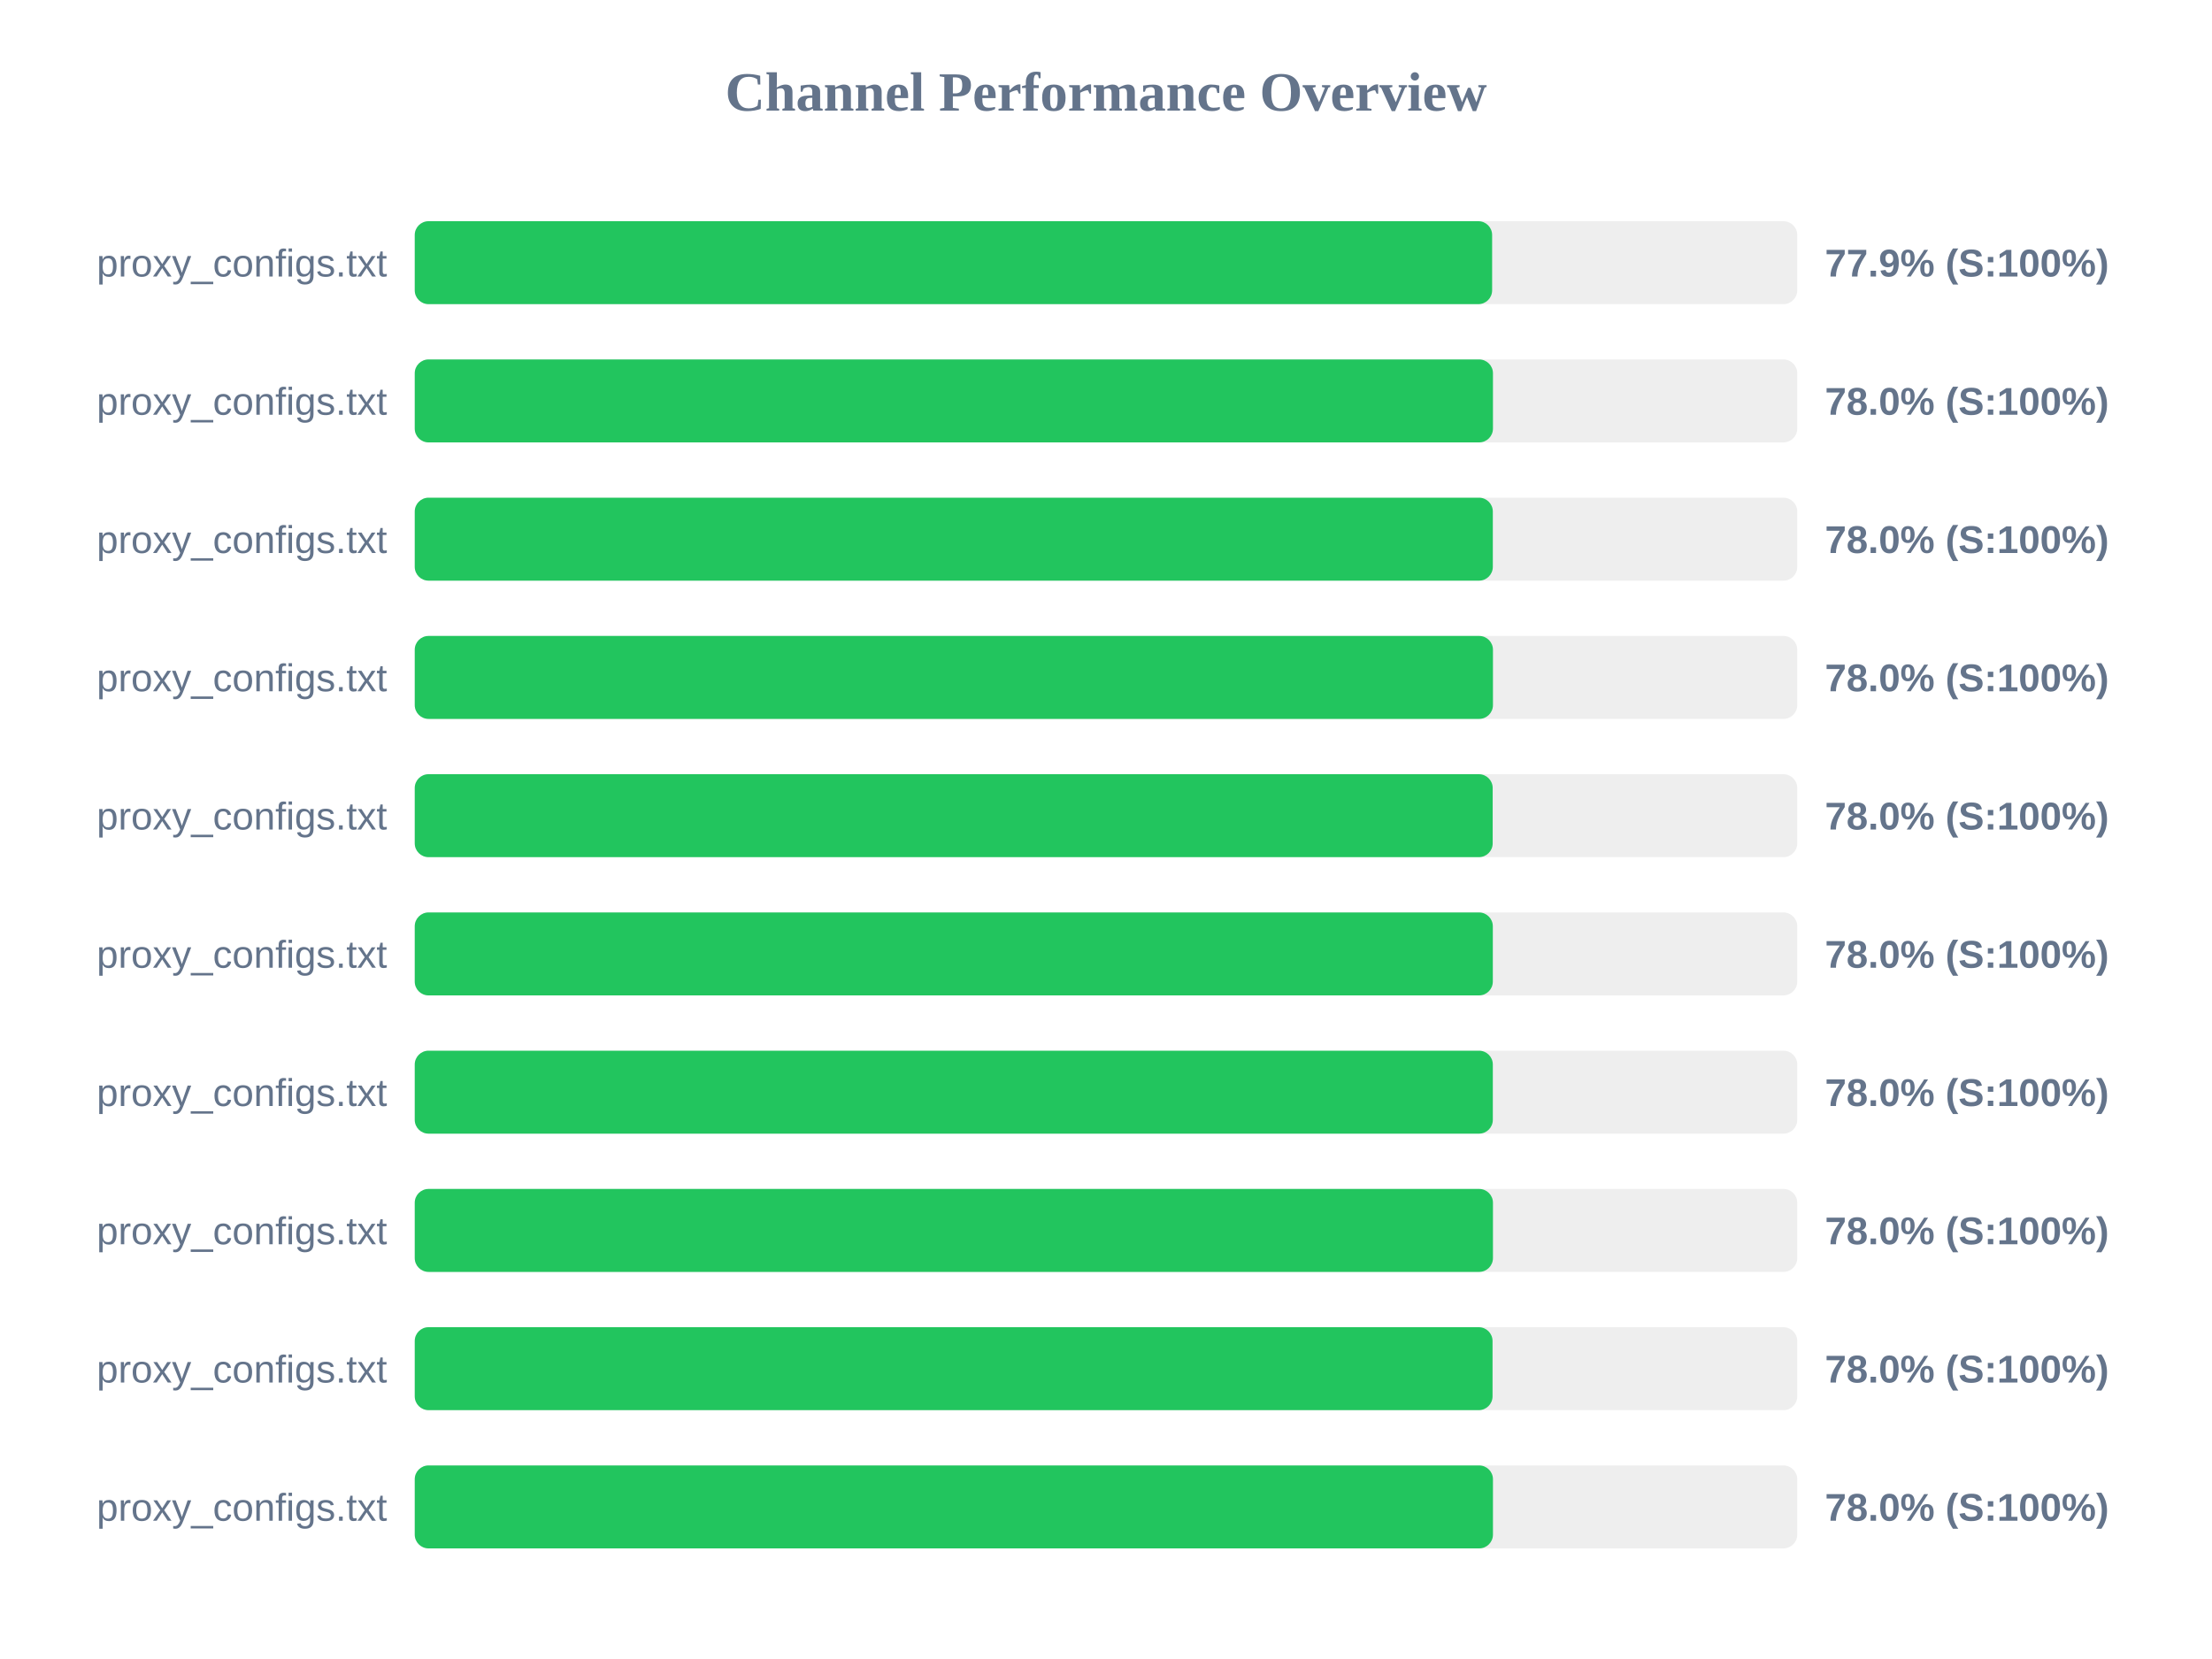
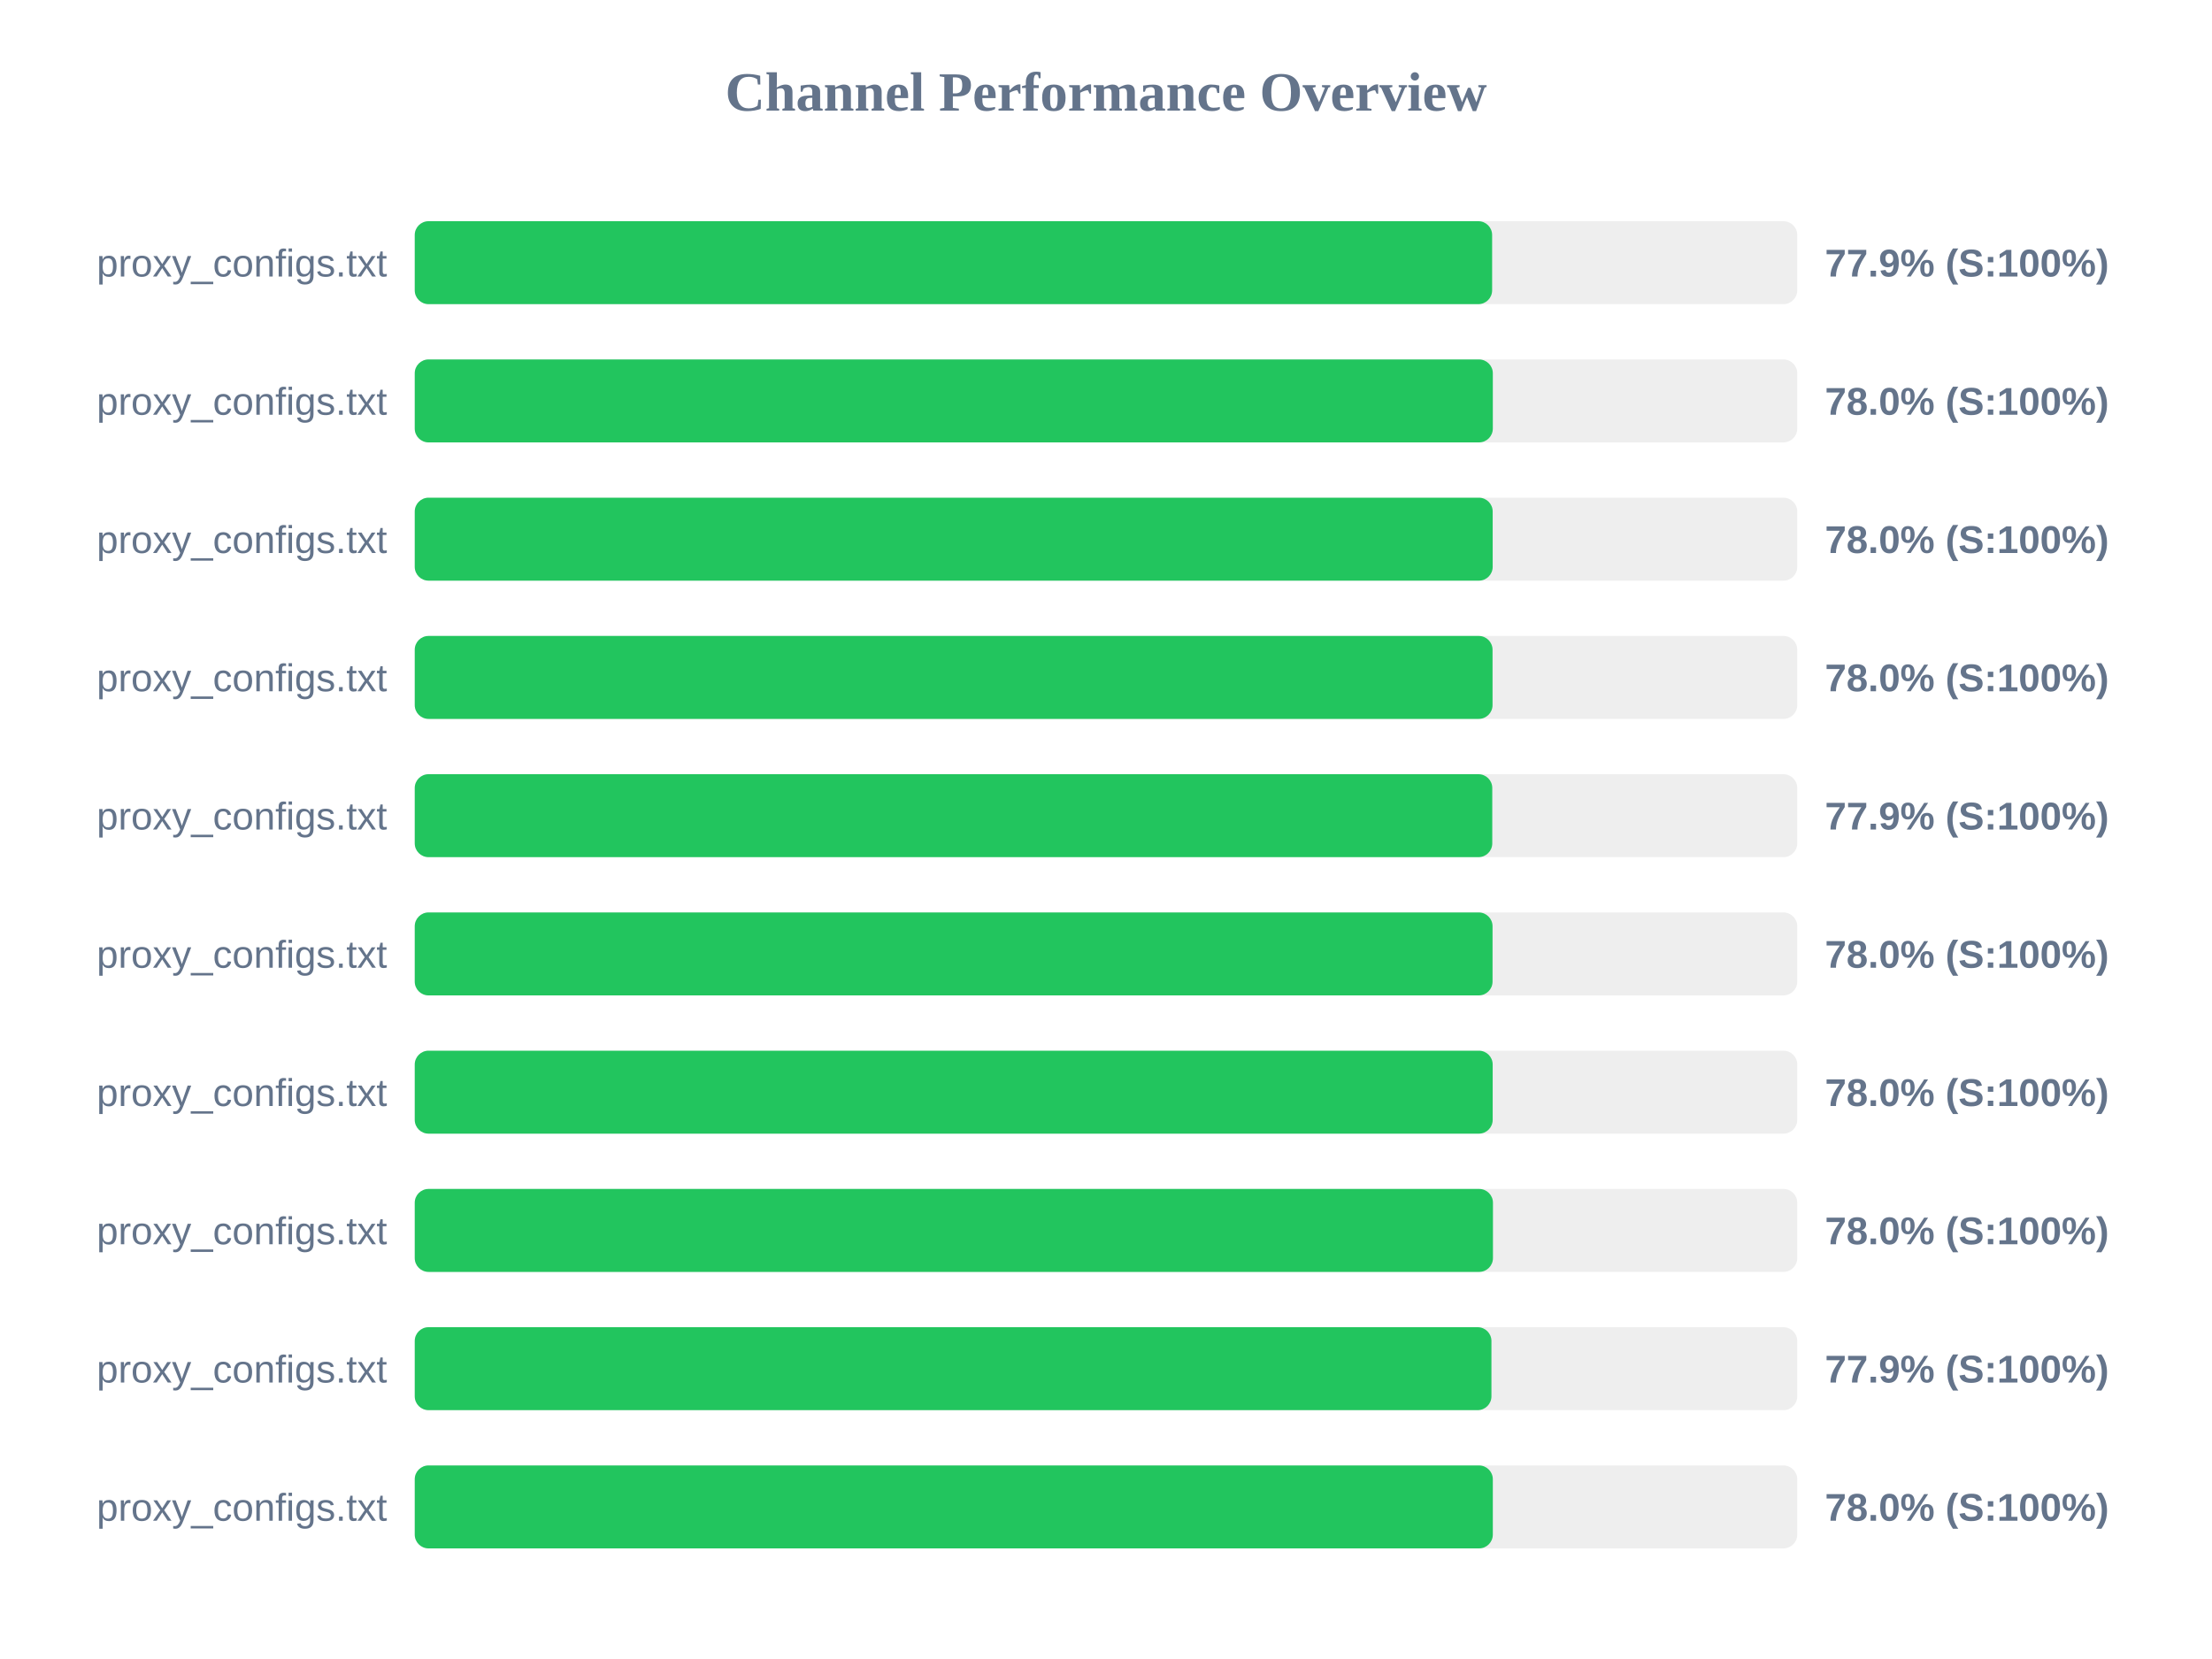
<svg xmlns="http://www.w3.org/2000/svg" width="800" height="600" version="1.1">
  <style>
        .row { font: 14px Arial; fill: #64748b; }
        .score { font: bold 14px Arial; fill: #64748b; }
    </style>
  <text x="400" y="40" text-anchor="middle" font-size="20px" font-weight="bold" fill="#64748b">Channel Performance Overview</text>
  <rect x="150" y="80" width="500" height="30" fill="#eee" rx="5" />
  <rect x="150" y="80" width="389.65" height="30" fill="#22c55e" rx="5" />
  <text x="140" y="100" text-anchor="end" class="row">proxy_configs.txt</text>
  <text x="660" y="100" text-anchor="start" class="score">77.9% (S:100%)</text>
  <rect x="150" y="130" width="500" height="30" fill="#eee" rx="5" />
-   <rect x="150" y="130" width="389.95" height="30" fill="#22c55e" rx="5" />
+   <rect x="150" y="130" width="389.9" height="30" fill="#22c55e" rx="5" />
  <text x="140" y="150" text-anchor="end" class="row">proxy_configs.txt</text>
  <text x="660" y="150" text-anchor="start" class="score">78.0% (S:100%)</text>
  <rect x="150" y="180" width="500" height="30" fill="#eee" rx="5" />
-   <rect x="150" y="180" width="389.9" height="30" fill="#22c55e" rx="5" />
+   <rect x="150" y="180" width="389.85" height="30" fill="#22c55e" rx="5" />
  <text x="140" y="200" text-anchor="end" class="row">proxy_configs.txt</text>
  <text x="660" y="200" text-anchor="start" class="score">78.0% (S:100%)</text>
  <rect x="150" y="230" width="500" height="30" fill="#eee" rx="5" />
-   <rect x="150" y="230" width="389.95" height="30" fill="#22c55e" rx="5" />
+   <rect x="150" y="230" width="389.8" height="30" fill="#22c55e" rx="5" />
  <text x="140" y="250" text-anchor="end" class="row">proxy_configs.txt</text>
  <text x="660" y="250" text-anchor="start" class="score">78.0% (S:100%)</text>
  <rect x="150" y="280" width="500" height="30" fill="#eee" rx="5" />
-   <rect x="150" y="280" width="389.85" height="30" fill="#22c55e" rx="5" />
+   <rect x="150" y="280" width="389.7" height="30" fill="#22c55e" rx="5" />
  <text x="140" y="300" text-anchor="end" class="row">proxy_configs.txt</text>
-   <text x="660" y="300" text-anchor="start" class="score">78.0% (S:100%)</text>
+   <text x="660" y="300" text-anchor="start" class="score">77.9% (S:100%)</text>
  <rect x="150" y="330" width="500" height="30" fill="#eee" rx="5" />
-   <rect x="150" y="330" width="389.9" height="30" fill="#22c55e" rx="5" />
+   <rect x="150" y="330" width="389.8" height="30" fill="#22c55e" rx="5" />
  <text x="140" y="350" text-anchor="end" class="row">proxy_configs.txt</text>
  <text x="660" y="350" text-anchor="start" class="score">78.0% (S:100%)</text>
  <rect x="150" y="380" width="500" height="30" fill="#eee" rx="5" />
-   <rect x="150" y="380" width="389.9" height="30" fill="#22c55e" rx="5" />
+   <rect x="150" y="380" width="389.85" height="30" fill="#22c55e" rx="5" />
  <text x="140" y="400" text-anchor="end" class="row">proxy_configs.txt</text>
  <text x="660" y="400" text-anchor="start" class="score">78.0% (S:100%)</text>
  <rect x="150" y="430" width="500" height="30" fill="#eee" rx="5" />
  <rect x="150" y="430" width="389.95" height="30" fill="#22c55e" rx="5" />
  <text x="140" y="450" text-anchor="end" class="row">proxy_configs.txt</text>
  <text x="660" y="450" text-anchor="start" class="score">78.0% (S:100%)</text>
  <rect x="150" y="480" width="500" height="30" fill="#eee" rx="5" />
-   <rect x="150" y="480" width="389.8" height="30" fill="#22c55e" rx="5" />
+   <rect x="150" y="480" width="389.4" height="30" fill="#22c55e" rx="5" />
  <text x="140" y="500" text-anchor="end" class="row">proxy_configs.txt</text>
-   <text x="660" y="500" text-anchor="start" class="score">78.0% (S:100%)</text>
+   <text x="660" y="500" text-anchor="start" class="score">77.9% (S:100%)</text>
  <rect x="150" y="530" width="500" height="30" fill="#eee" rx="5" />
-   <rect x="150" y="530" width="389.95" height="30" fill="#22c55e" rx="5" />
+   <rect x="150" y="530" width="389.9" height="30" fill="#22c55e" rx="5" />
  <text x="140" y="550" text-anchor="end" class="row">proxy_configs.txt</text>
  <text x="660" y="550" text-anchor="start" class="score">78.0% (S:100%)</text>
</svg>
